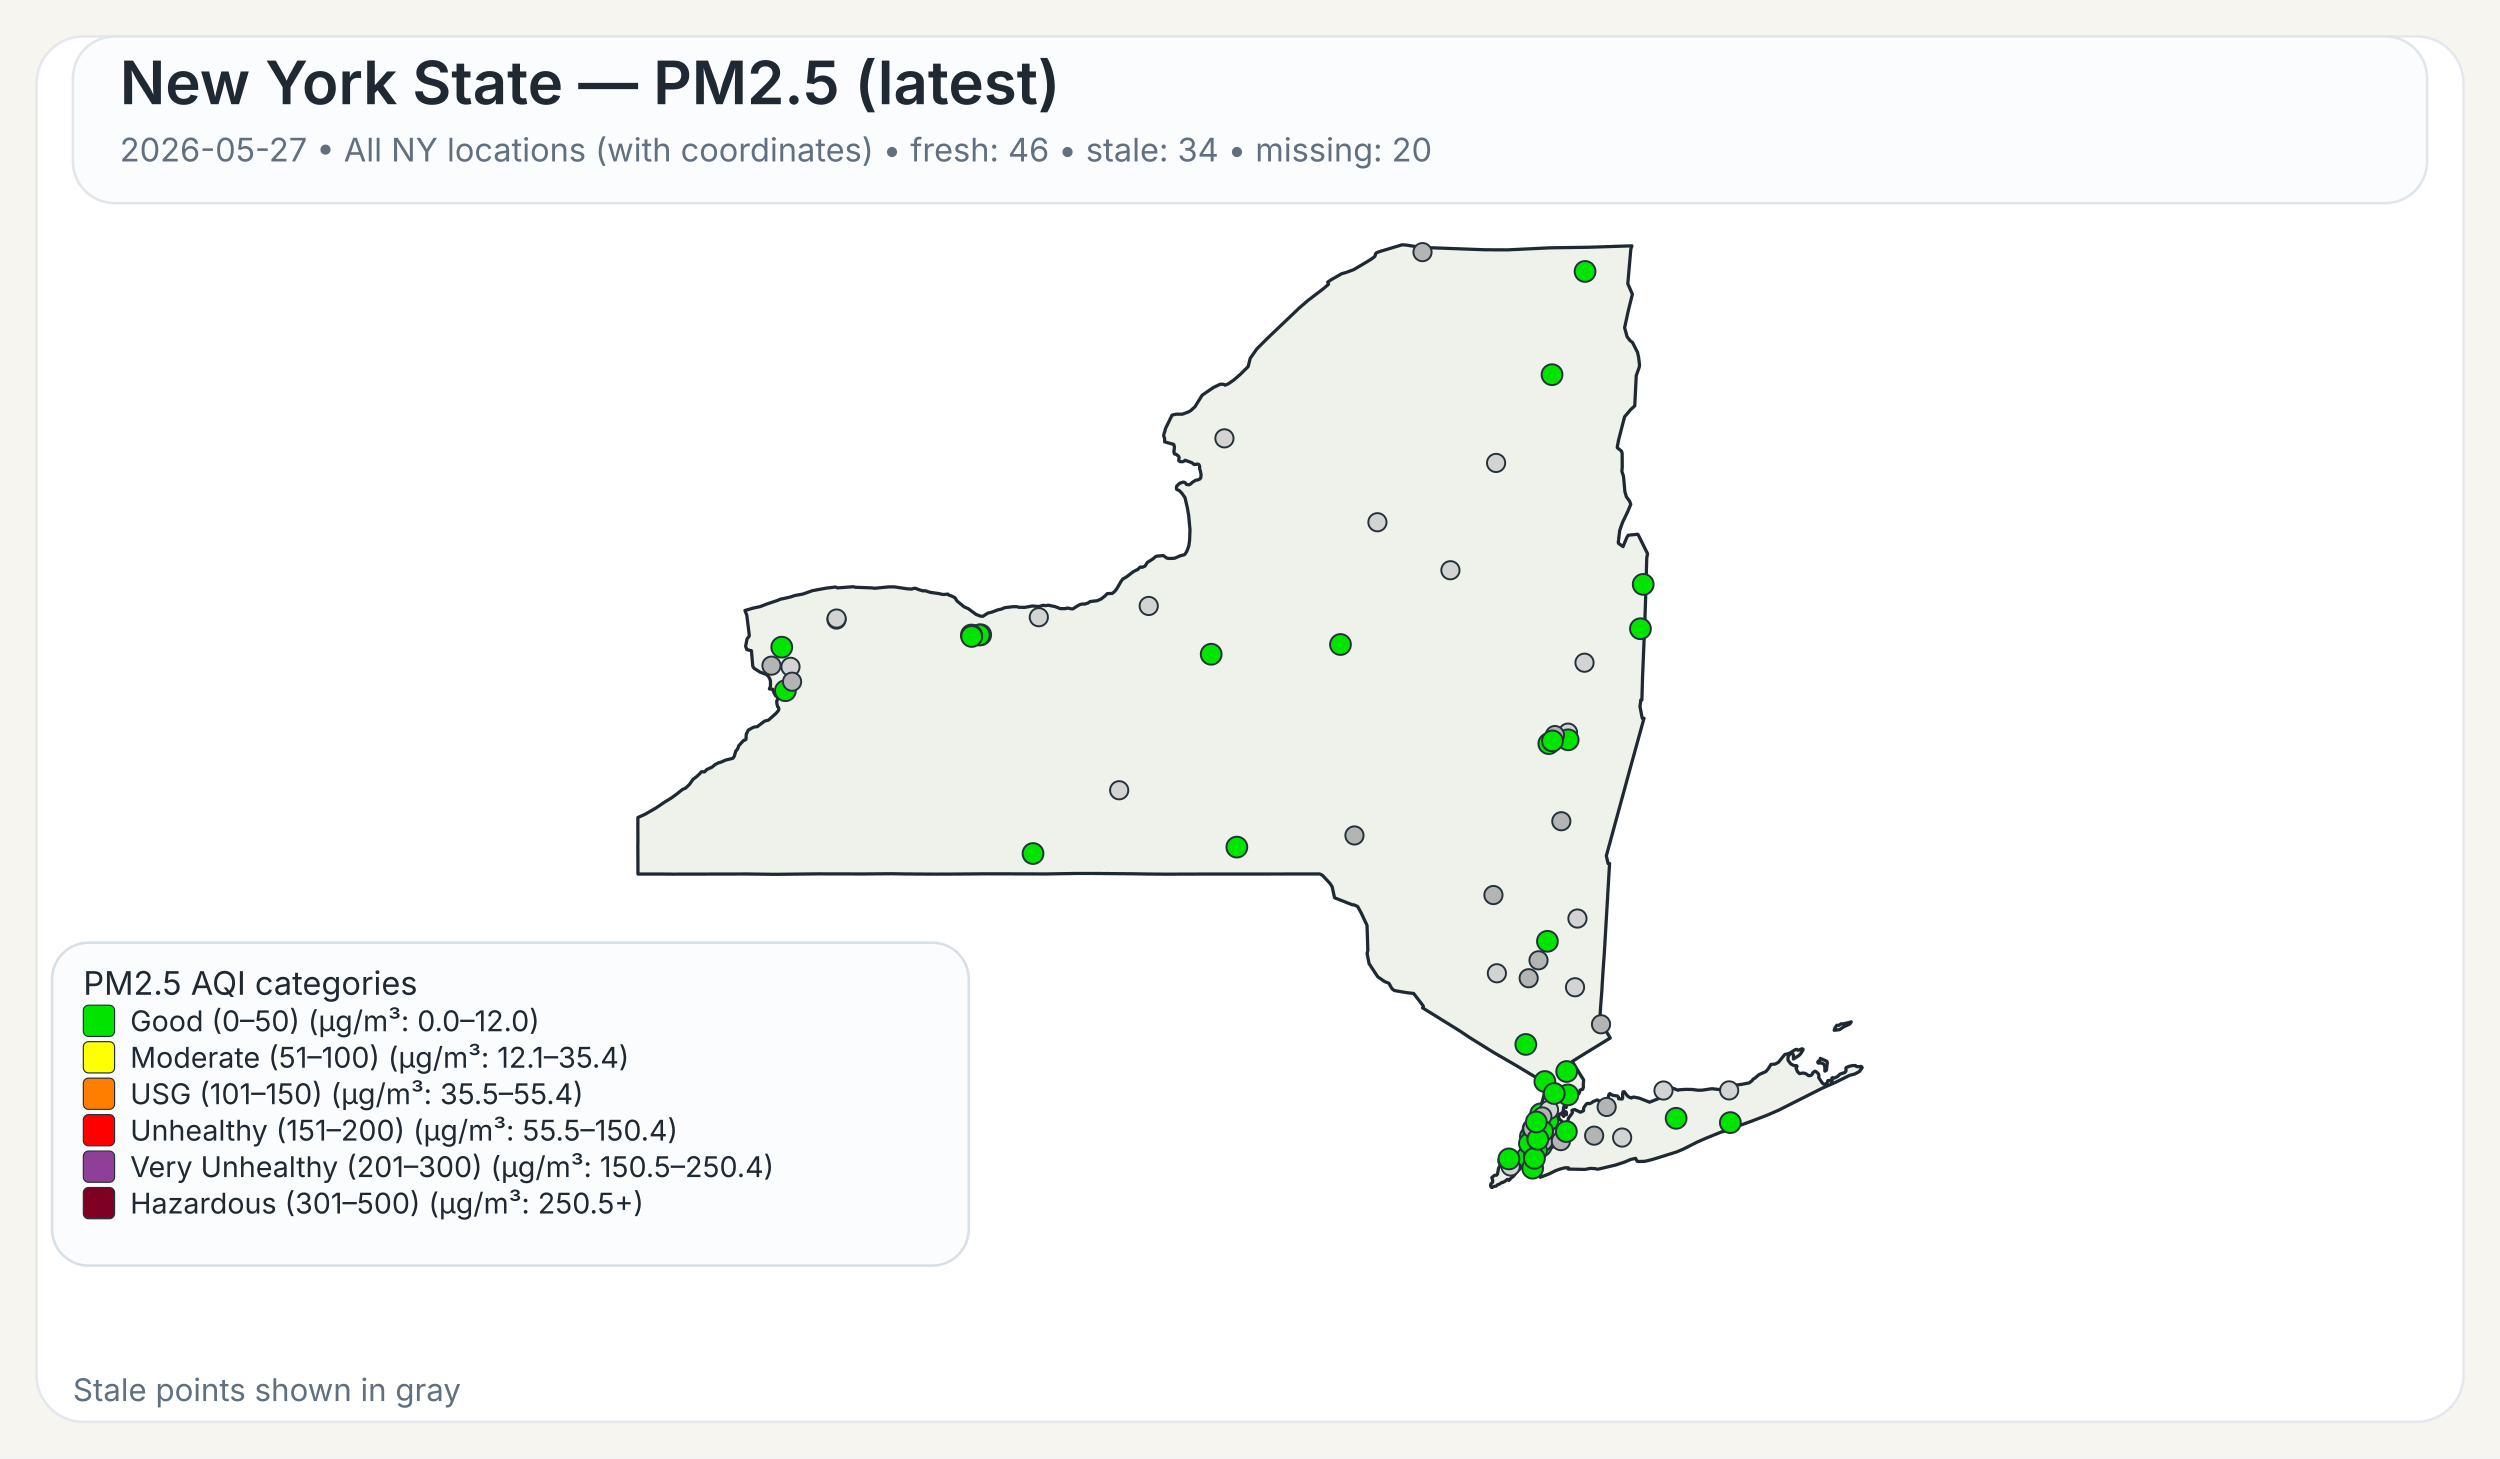
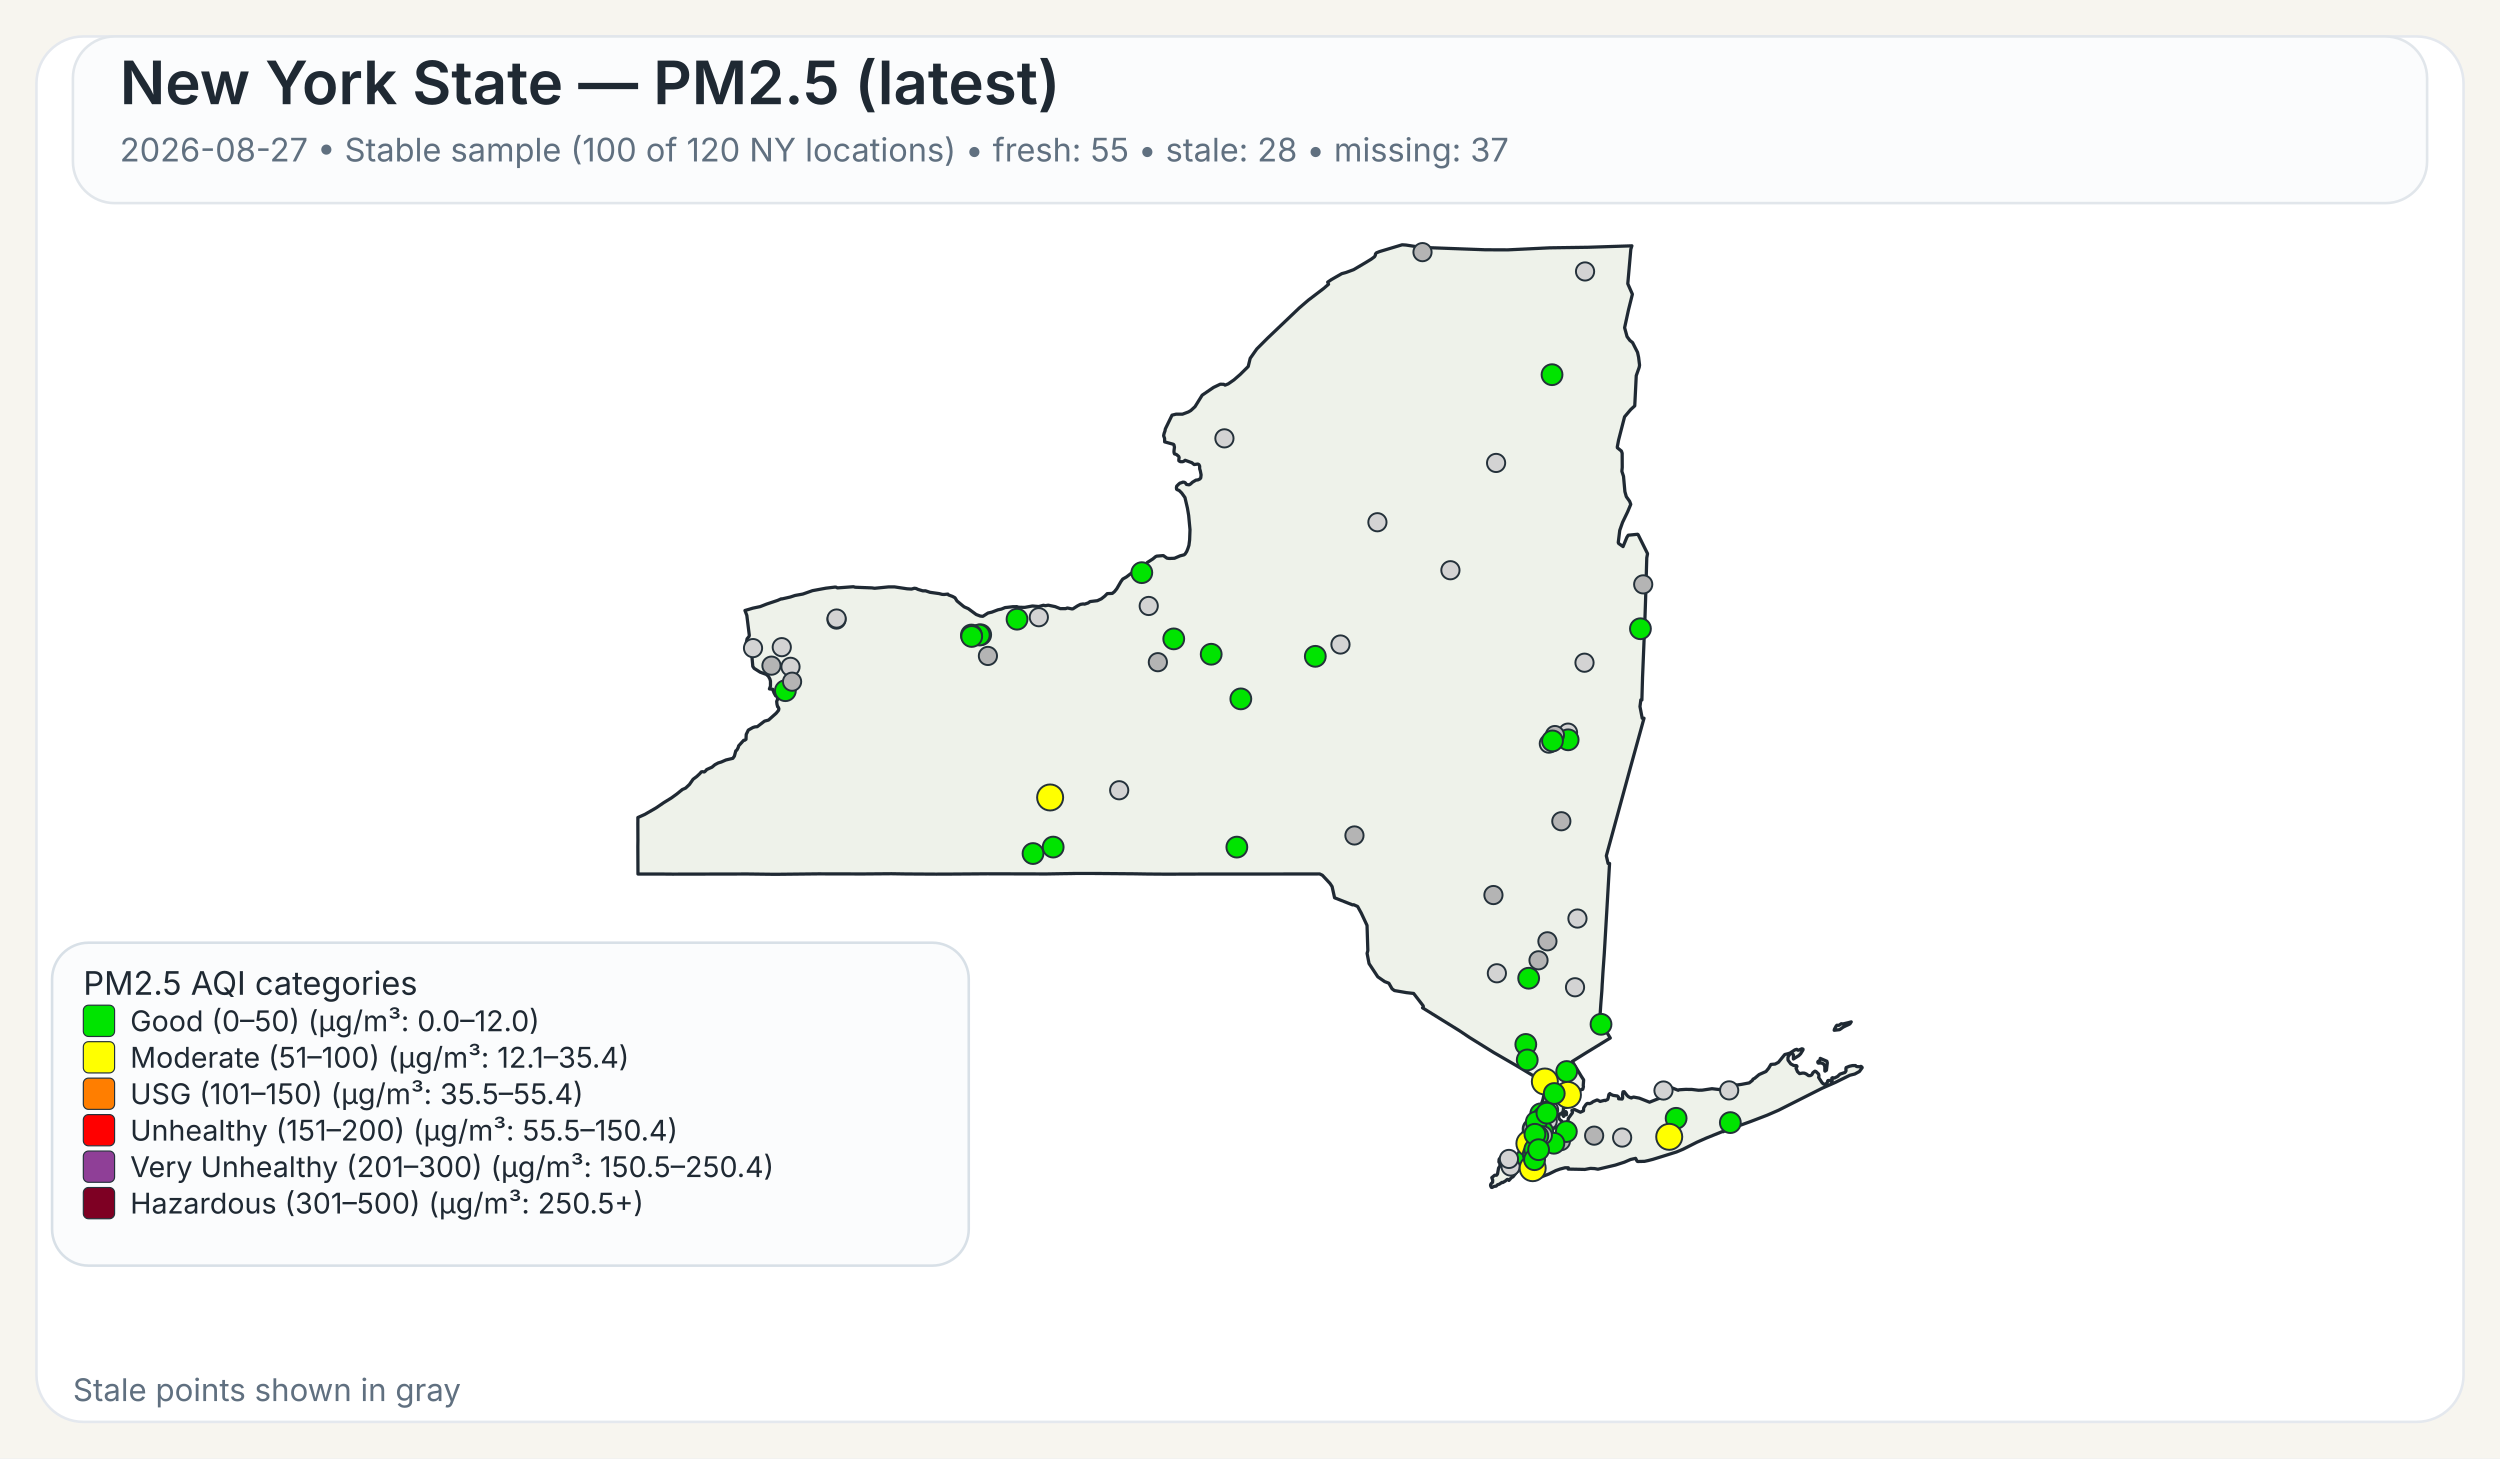
<svg xmlns="http://www.w3.org/2000/svg" width="960" height="560">
  <rect x="0" y="0" width="960" height="560" fill="#F7F5EF" />
  <rect x="14" y="14" width="932" height="532" rx="18" ry="18" fill="#FFFFFF" stroke="#E4E8EE" stroke-width="1" />
  <rect x="28" y="14" width="904" height="64" rx="16" ry="16" fill="#FBFCFD" stroke="#E1E6EB" stroke-width="1" />
  <text x="46" y="40" font-family="Public Sans, Inter, Aptos, Segoe UI, Arial, sans-serif" font-size="23" font-weight="600" fill="#1F2933">New York State — PM2.5 (latest)</text>
-   <text x="46" y="62" font-family="Public Sans, Inter, Aptos, Segoe UI, Arial, sans-serif" font-size="12.5" font-weight="400" fill="#607080">2026-05-27 • All NY locations (with coordinates) • fresh: 46 • stale: 34 • missing: 20</text>
+   <text x="46" y="62" font-family="Public Sans, Inter, Aptos, Segoe UI, Arial, sans-serif" font-size="12.5" font-weight="400" fill="#607080">2026-08-27 • Stable sample (100 of 120 NY locations) • fresh: 55 • stale: 28 • missing: 37</text>
  <path d="M601.06,426.90 L601.23,426.83 L601.48,427.07 L601.55,427.32 L601.50,428.06 L601.28,428.08 L601.08,427.81 L601.04,427.27 L601.06,426.90 Z" fill="#EEF2EA" stroke="#1F2933" stroke-width="1.25" stroke-linejoin="round" />
  <path d="M585.16,439.66 L585.21,439.61 L585.24,439.63 L585.33,439.75 L585.00,440.50 L584.94,440.59 L584.83,440.54 L584.77,440.43 L584.80,440.38 L585.16,439.66 Z" fill="#EEF2EA" stroke="#1F2933" stroke-width="1.25" stroke-linejoin="round" />
  <path d="M579.00,452.87 L578.74,452.93 L578.02,453.54 L577.00,454.12 L576.75,454.04 L575.70,454.75 L575.07,454.93 L574.52,455.48 L573.72,455.58 L572.92,456.00 L572.71,455.95 L572.45,455.50 L572.36,455.05 L572.56,454.57 L573.14,454.01 L573.21,453.18 L572.85,452.21 L573.97,451.28 L574.68,451.28 L575.04,450.81 L575.45,448.53 L575.88,447.92 L575.97,447.53 L575.92,446.38 L575.63,446.32 L575.58,446.12 L575.66,445.16 L576.32,444.30 L576.87,444.03 L577.23,444.07 L577.46,444.30 L578.49,444.56 L580.44,444.30 L582.44,443.79 L583.07,443.83 L583.44,444.38 L583.57,445.77 L584.00,446.72 L584.43,447.38 L584.07,448.20 L583.53,448.95 L582.19,450.36 L580.96,451.93 L580.89,451.88 L580.35,452.27 L579.42,453.28 L579.25,452.99 L579.00,452.87 Z" fill="#EEF2EA" stroke="#1F2933" stroke-width="1.25" stroke-linejoin="round" />
  <path d="M698.65,407.28 L698.89,406.98 L698.98,406.42 L701.51,407.51 L701.69,408.12 L701.35,410.97 L700.83,411.31 L700.74,411.25 L700.74,409.57 L700.38,408.71 L700.19,408.52 L699.35,408.18 L698.24,408.24 L698.08,408.08 L698.02,407.81 L698.15,407.57 L698.65,407.28 Z" fill="#EEF2EA" stroke="#1F2933" stroke-width="1.25" stroke-linejoin="round" />
  <path d="M709.87,392.68 L710.87,392.40 L710.37,393.17 L709.71,393.51 L708.74,393.94 L707.77,394.42 L706.83,395.10 L706.37,395.39 L704.33,395.63 L704.44,395.18 L704.77,394.57 L705.12,393.94 L705.39,393.69 L706.11,393.74 L707.05,393.11 L707.70,393.19 L709.32,392.81 L709.87,392.68 Z" fill="#EEF2EA" stroke="#1F2933" stroke-width="1.25" stroke-linejoin="round" />
  <path d="M601.43,424.75 L601.44,424.82 L601.44,424.87 L601.44,424.97 L601.48,425.16 L601.44,425.24 L601.21,425.31 L600.95,425.08 L600.95,424.92 L601.10,424.88 L601.13,424.65 L601.23,424.58 L601.37,424.64 L601.42,424.70 L601.43,424.75 Z" fill="#EEF2EA" stroke="#1F2933" stroke-width="1.25" stroke-linejoin="round" />
  <path d="M623.05,163.10 L621.53,169.00 L621.04,171.61 L621.07,171.95 L622.62,173.20 L622.91,174.06 L622.94,179.46 L622.80,180.98 L623.43,182.92 L623.96,188.79 L624.50,190.70 L624.50,190.71 L625.79,192.51 L626.21,193.67 L625.60,195.12 L625.01,196.54 L623.06,200.59 L622.75,201.47 L621.98,203.67 L621.41,208.34 L621.56,208.68 L623.25,209.89 L624.72,206.33 L625.25,205.52 L628.84,205.16 L629.06,205.34 L632.45,212.18 L632.66,212.61 L632.36,214.21 L632.03,225.74 L632.03,225.80 L632.02,226.34 L632.00,227.05 L631.90,230.25 L631.64,238.09 L631.03,253.00 L630.74,259.97 L630.73,260.06 L630.73,260.23 L630.48,268.80 L630.08,268.74 L629.75,271.32 L630.61,275.80 L631.30,275.80 L628.80,284.88 L626.09,294.70 L622.63,307.38 L616.83,328.64 L617.50,331.57 L618.07,331.57 L617.02,349.62 L617.02,349.66 L616.71,354.88 L616.28,362.25 L616.04,366.27 L615.53,373.42 L615.30,377.22 L615.29,377.28 L615.29,377.35 L615.28,377.44 L615.28,377.49 L615.27,377.53 L615.19,379.03 L615.19,379.14 L615.18,379.18 L615.18,379.35 L615.17,379.49 L615.12,380.31 L615.09,380.73 L615.08,380.89 L614.72,385.46 L614.66,386.30 L614.29,391.98 L618.35,398.60 L616.75,399.56 L616.45,399.75 L610.52,403.39 L609.46,404.03 L609.01,404.31 L603.77,407.58 L605.77,410.89 L606.19,411.58 L606.62,412.29 L607.18,413.23 L608.08,414.62 L608.12,414.70 L607.96,416.83 L608.04,417.28 L607.81,418.17 L607.68,418.35 L607.54,418.27 L606.73,418.62 L606.42,419.73 L606.23,420.03 L605.55,420.48 L604.13,421.08 L603.54,421.65 L602.05,422.64 L600.59,424.82 L600.46,425.17 L600.38,425.37 L600.34,426.13 L600.15,426.98 L600.19,427.32 L600.39,427.51 L600.54,427.87 L600.54,428.09 L600.53,428.27 L600.60,428.55 L600.51,428.65 L600.44,428.71 L600.35,428.62 L600.18,428.29 L600.01,427.93 L600.10,427.54 L599.94,427.19 L599.85,427.21 L599.64,427.48 L599.51,427.81 L599.07,427.70 L598.72,427.92 L598.55,428.85 L598.57,429.17 L598.77,429.63 L599.21,430.17 L599.64,430.41 L600.31,431.59 L600.59,432.07 L600.90,432.04 L601.36,431.60 L601.36,431.60 L602.21,429.98 L602.19,429.51 L603.74,427.42 L603.84,427.11 L603.60,426.42 L603.67,426.33 L604.61,426.05 L606.88,427.09 L607.17,426.96 L608.05,426.54 L608.14,425.40 L608.93,424.24 L609.36,423.80 L609.77,423.70 L610.33,423.82 L611.26,423.43 L611.66,423.07 L613.16,422.42 L613.38,422.39 L614.46,422.95 L616.17,422.51 L616.43,422.62 L617.32,422.20 L617.49,421.82 L617.52,421.77 L617.81,420.28 L618.19,419.93 L618.22,419.96 L618.50,420.18 L618.60,420.26 L618.84,420.36 L619.48,420.63 L619.66,420.66 L619.90,420.69 L620.59,420.79 L621.03,420.85 L621.08,420.86 L621.49,421.26 L621.50,421.39 L621.55,421.93 L622.90,422.03 L623.09,421.64 L623.06,420.27 L623.21,419.33 L623.28,419.23 L623.69,419.22 L624.78,420.64 L625.29,421.11 L626.07,421.51 L626.50,421.62 L626.59,421.46 L627.35,421.28 L629.51,421.69 L629.51,421.69 L633.42,423.24 L638.19,421.34 L638.36,420.84 L638.45,419.18 L638.68,418.35 L640.49,417.89 L642.20,417.80 L644.45,418.67 L644.65,418.48 L647.29,418.32 L649.72,418.35 L652.18,418.65 L653.70,418.61 L657.40,418.06 L660.48,418.42 L661.32,417.62 L664.03,416.80 L665.53,416.46 L666.97,416.64 L668.73,416.40 L671.71,415.83 L672.90,414.88 L673.16,414.40 L673.82,414.05 L675.50,412.63 L678.13,411.46 L679.12,410.27 L680.04,408.74 L681.66,408.60 L682.91,407.93 L685.34,404.94 L686.69,404.59 L687.35,404.38 L689.21,403.16 L689.94,402.93 L690.28,403.23 L690.57,403.30 L691.93,402.73 L692.35,402.87 L692.38,403.11 L691.44,404.66 L690.75,405.35 L688.66,406.65 L688.68,405.06 L688.30,404.60 L687.92,404.54 L687.60,404.66 L687.09,405.06 L686.58,406.01 L686.59,407.08 L687.65,408.54 L688.81,409.15 L689.85,409.20 L690.06,409.50 L689.68,410.21 L690.24,411.51 L691.03,412.27 L692.17,412.06 L692.88,412.09 L693.59,412.39 L694.51,413.06 L695.19,413.03 L695.62,412.79 L695.84,412.56 L696.12,411.95 L696.83,411.38 L696.98,411.33 L697.37,411.49 L698.35,412.46 L698.48,413.14 L698.35,413.73 L699.60,415.66 L700.04,416.12 L700.44,416.32 L700.84,416.33 L701.58,415.93 L701.76,415.37 L701.81,415.13 L701.99,414.91 L702.86,414.89 L703.07,415.26 L703.12,415.25 L703.24,415.22 L703.45,415.13 L703.57,414.86 L703.45,414.38 L703.43,414.00 L703.70,413.83 L704.39,413.98 L705.62,413.37 L706.56,412.46 L708.48,411.82 L708.83,411.29 L708.88,410.85 L708.80,410.51 L708.92,409.94 L710.19,409.44 L711.31,409.19 L712.51,409.17 L712.73,409.44 L713.09,409.58 L714.27,409.63 L714.58,409.48 L714.99,409.75 L715.07,409.99 L714.02,411.45 L712.24,412.42 L710.34,412.90 L704.77,415.65 L699.71,417.88 L682.98,426.32 L678.57,428.24 L672.42,430.60 L662.20,434.30 L661.73,434.58 L661.49,434.51 L660.84,434.74 L655.19,437.03 L651.62,438.61 L646.31,441.30 L643.78,442.36 L638.41,444.04 L634.66,445.20 L632.83,445.67 L631.47,445.96 L631.32,445.96 L628.83,446.02 L628.63,445.87 L628.07,444.81 L626.15,445.24 L623.74,446.28 L621.85,446.89 L620.27,447.40 L613.61,448.98 L612.34,448.74 L610.73,448.66 L608.60,449.06 L605.36,448.99 L602.17,448.93 L602.19,448.77 L602.25,448.43 L600.97,448.42 L599.39,448.83 L599.07,448.91 L597.43,449.50 L594.79,450.81 L591.48,452.07 L591.48,451.26 L591.59,450.86 L591.41,450.49 L591.24,450.39 L590.88,450.18 L590.56,449.81 L590.00,449.87 L588.10,450.05 L587.46,450.03 L587.05,449.85 L586.87,449.72 L586.81,449.43 L587.15,448.99 L587.21,448.90 L587.49,448.42 L587.39,448.02 L586.94,447.62 L585.63,447.32 L585.23,446.64 L585.06,445.69 L585.31,444.71 L585.45,444.41 L585.68,443.96 L586.50,442.95 L586.37,441.37 L586.22,441.17 L586.16,441.08 L586.11,440.71 L586.29,440.19 L586.49,440.03 L586.59,439.53 L586.42,439.11 L586.13,438.91 L586.77,435.14 L587.04,434.58 L587.53,433.54 L588.00,432.56 L588.37,431.79 L590.66,426.98 L591.27,425.68 L591.55,425.09 L591.55,425.09 L591.90,424.00 L592.36,422.57 L592.47,422.24 L593.89,415.87 L593.37,415.86 L592.83,415.54 L585.14,410.91 L585.14,410.91 L582.09,409.08 L581.83,408.93 L574.90,404.92 L573.64,404.20 L565.84,399.35 L564.27,398.37 L560.37,395.76 L546.26,387.01 L546.57,386.68 L546.49,386.22 L542.83,381.48 L542.63,381.46 L540.06,381.17 L535.45,380.37 L534.54,379.69 L533.32,377.55 L531.70,376.93 L529.06,375.09 L525.71,370.01 L525.14,367.03 L524.96,366.10 L525.25,365.02 L524.94,355.37 L522.72,350.61 L521.32,348.08 L519.78,347.40 L519.41,347.49 L512.48,344.75 L511.52,340.44 L510.72,339.24 L507.79,336.09 L506.74,335.59 L502.43,335.60 L502.18,335.60 L499.75,335.60 L499.39,335.61 L499.35,335.61 L469.83,335.63 L469.66,335.63 L462.36,335.64 L461.30,335.63 L460.85,335.63 L460.00,335.64 L448.21,335.68 L447.85,335.68 L441.17,335.63 L440.91,335.63 L435.49,335.54 L435.46,335.54 L420.14,335.41 L418.99,335.41 L413.90,335.41 L413.83,335.41 L413.52,335.41 L412.93,335.41 L412.60,335.42 L411.23,335.45 L411.22,335.45 L408.74,335.48 L408.73,335.48 L401.77,335.60 L379.14,335.54 L372.91,335.59 L364.59,335.65 L360.26,335.66 L359.71,335.67 L347.88,335.60 L347.87,335.60 L342.30,335.51 L337.43,335.55 L331.40,335.60 L314.24,335.56 L297.70,335.74 L295.08,335.71 L287.13,335.61 L286.61,335.61 L258.23,335.67 L257.47,335.66 L253.93,335.63 L253.07,335.62 L253.07,335.63 L244.98,335.62 L244.93,325.04 L244.95,323.48 L244.96,322.52 L244.95,321.67 L244.95,321.16 L244.95,320.84 L244.93,316.08 L244.94,315.42 L244.94,313.93 L247.57,312.75 L251.88,310.27 L254.93,308.19 L257.77,306.44 L259.87,304.92 L262.02,303.17 L263.28,302.62 L264.74,301.24 L266.14,299.24 L267.54,298.19 L268.72,297.09 L269.32,296.39 L269.90,296.33 L270.33,296.44 L270.54,296.38 L271.04,295.92 L271.36,295.51 L273.40,294.60 L274.52,293.65 L275.81,292.96 L276.98,292.61 L278.76,291.83 L281.41,291.20 L282.01,290.34 L282.12,289.92 L282.55,288.31 L282.75,288.22 L283.00,287.95 L283.49,287.01 L283.63,286.42 L285.57,284.28 L285.90,284.29 L286.46,283.91 L286.55,282.02 L287.35,280.35 L289.13,279.36 L289.89,279.12 L290.78,279.05 L293.57,276.92 L295.12,276.50 L298.07,273.86 L298.97,272.76 L299.09,272.13 L298.79,271.45 L298.62,271.42 L298.36,270.43 L298.24,269.33 L298.55,268.66 L298.61,268.16 L298.25,267.28 L297.85,267.20 L297.24,266.09 L296.70,264.68 L295.46,264.54 L295.86,263.47 L295.86,261.59 L295.66,260.80 L295.08,259.71 L294.94,259.59 L294.28,258.99 L291.89,258.11 L289.57,256.64 L289.07,255.88 L288.57,250.10 L288.55,249.89 L286.78,249.43 L286.31,248.17 L286.88,245.30 L287.63,244.40 L287.73,243.95 L286.78,236.32 L286.06,234.43 L289.07,233.54 L291.93,232.93 L294.37,231.97 L298.62,230.55 L299.99,229.95 L300.12,230.02 L303.47,229.26 L305.29,228.66 L308.28,228.12 L312.00,226.81 L317.17,225.86 L320.65,225.44 L321.03,225.47 L321.59,225.76 L322.04,225.72 L327.70,225.30 L328.39,225.50 L334.82,225.75 L335.83,225.90 L341.09,225.38 L343.51,225.37 L348.32,226.10 L349.98,226.20 L350.03,226.20 L351.12,225.89 L351.79,225.98 L352.52,226.34 L354.31,226.87 L355.38,226.87 L357.13,227.45 L360.63,227.94 L361.77,228.24 L362.50,228.28 L363.98,228.13 L364.17,228.44 L365.74,229.01 L366.72,229.54 L367.48,230.77 L369.92,232.79 L370.31,233.07 L371.82,233.73 L373.38,234.88 L374.86,235.97 L376.42,236.57 L377.42,236.67 L379.40,235.40 L380.84,235.07 L383.21,234.17 L384.54,233.89 L385.93,233.32 L386.27,233.28 L386.83,233.22 L388.90,232.98 L390.48,232.95 L391.11,233.18 L393.48,233.24 L396.46,232.70 L398.89,232.91 L400.66,232.42 L401.43,232.58 L402.53,232.39 L405.18,232.95 L407.17,233.73 L409.20,233.71 L409.87,233.47 L411.66,233.83 L412.03,233.77 L413.80,232.63 L414.88,232.08 L415.91,231.92 L416.48,231.99 L417.81,231.55 L418.60,231.00 L421.39,230.66 L422.92,229.95 L424.23,228.91 L425.18,227.95 L425.69,227.93 L427.12,227.87 L427.93,227.21 L428.83,226.10 L430.44,223.32 L431.14,222.35 L431.96,221.89 L432.55,221.55 L435.18,219.53 L437.03,218.59 L437.61,217.92 L437.98,217.72 L438.51,217.88 L439.70,217.38 L440.56,215.99 L442.64,214.67 L443.82,213.70 L444.23,213.55 L446.72,213.34 L448.11,214.33 L448.97,214.45 L450.99,214.38 L453.20,213.43 L454.63,213.07 L455.05,212.77 L455.69,211.79 L456.17,210.59 L456.55,209.40 L456.81,207.36 L456.96,203.41 L456.73,200.97 L456.44,197.89 L455.97,195.10 L455.02,191.05 L453.78,189.32 L452.78,188.33 L452.13,188.08 L451.81,187.86 L451.74,187.30 L451.84,186.69 L452.22,186.31 L452.64,185.89 L453.10,185.51 L453.80,185.32 L454.18,185.14 L454.70,185.18 L455.13,185.37 L455.61,186.03 L456.63,186.18 L457.19,185.84 L457.91,185.17 L459.24,184.37 L460.00,184.28 L460.73,183.93 L461.08,183.54 L461.22,182.35 L460.90,180.72 L460.70,180.14 L460.66,179.72 L460.67,178.99 L460.38,178.40 L459.97,178.19 L458.56,178.39 L457.66,177.67 L455.09,176.75 L454.57,177.13 L454.12,177.30 L453.65,177.30 L453.29,177.28 L452.94,177.12 L452.67,176.90 L452.67,176.38 L452.79,175.72 L452.62,175.27 L451.89,174.63 L451.54,174.45 L451.01,174.30 L450.87,173.94 L450.80,173.54 L450.84,172.88 L450.99,171.72 L450.78,170.78 L450.56,170.60 L447.23,169.68 L447.20,168.34 L446.83,167.32 L447.02,166.42 L447.35,165.48 L447.50,164.69 L450.06,159.42 L451.61,159.04 L454.05,159.05 L456.36,158.18 L457.28,157.64 L458.88,156.17 L461.63,151.75 L465.96,148.79 L468.59,147.53 L469.94,147.58 L470.43,147.90 L471.65,147.40 L473.83,145.88 L476.29,143.74 L476.97,143.06 L479.31,140.74 L480.08,137.59 L482.60,134.01 L486.70,129.90 L498.91,118.26 L502.36,115.29 L508.27,110.78 L510.16,109.15 L509.83,108.34 L511.28,107.35 L515.25,105.08 L516.86,104.64 L519.80,103.55 L524.26,100.92 L526.51,99.55 L527.81,98.60 L528.14,98.00 L528.16,97.54 L528.55,97.08 L529.76,96.60 L538.43,94.00 L539.92,94.10 L544.47,94.80 L545.84,95.00 L570.26,95.91 L578.85,95.95 L585.96,95.61 L595.04,95.17 L609.91,94.95 L626.65,94.40 L626.23,95.73 L625.68,102.02 L625.07,108.95 L626.84,112.98 L625.33,119.03 L623.85,125.84 L624.79,129.27 L625.53,130.26 L625.83,130.68 L626.91,131.56 L626.91,131.56 L628.81,135.29 L629.22,137.19 L629.59,140.21 L629.45,141.06 L628.32,144.25 L627.83,154.15 L627.74,155.85 L626.19,157.27 L623.83,160.07 L623.05,163.10 Z" fill="#EEF2EA" stroke="#1F2933" stroke-width="1.25" stroke-linejoin="round" />
  <circle cx="574.80" cy="373.74" r="3.50" fill="lightgray" stroke="#24313A" stroke-width="0.75" />
  <circle cx="296.24" cy="255.61" r="3.50" fill="rgb(180,180,180)" stroke="#24313A" stroke-width="0.75" />
  <circle cx="585.91" cy="401.06" r="4.00" fill="#00E400" stroke="#24313A" stroke-width="0.75" />
-   <circle cx="590.67" cy="430.08" r="4.00" fill="#00E400" stroke="#24313A" stroke-width="0.75" />
-   <circle cx="587.01" cy="375.64" r="3.50" fill="rgb(180,180,180)" stroke="#24313A" stroke-width="0.75" />
+   <circle cx="590.67" cy="430.08" r="3.50" fill="lightgray" stroke="#24313A" stroke-width="0.75" />
+   <circle cx="587.01" cy="375.64" r="4.00" fill="#00E400" stroke="#24313A" stroke-width="0.75" />
  <circle cx="580.07" cy="447.93" r="3.50" fill="lightgray" stroke="#24313A" stroke-width="0.75" />
  <circle cx="528.93" cy="200.54" r="3.50" fill="lightgray" stroke="#24313A" stroke-width="0.75" />
  <circle cx="622.90" cy="436.82" r="3.50" fill="lightgray" stroke="#24313A" stroke-width="0.75" />
  <circle cx="321.22" cy="237.92" r="3.50" fill="lightgray" stroke="#24313A" stroke-width="0.75" />
  <circle cx="556.96" cy="218.97" r="3.50" fill="lightgray" stroke="#24313A" stroke-width="0.75" />
  <circle cx="574.50" cy="177.77" r="3.50" fill="lightgray" stroke="#24313A" stroke-width="0.75" />
  <circle cx="429.77" cy="303.46" r="3.50" fill="lightgray" stroke="#24313A" stroke-width="0.75" />
-   <circle cx="514.74" cy="247.49" r="4.00" fill="#00E400" stroke="#24313A" stroke-width="0.75" />
+   <circle cx="514.74" cy="247.49" r="3.50" fill="lightgray" stroke="#24313A" stroke-width="0.75" />
  <circle cx="470.18" cy="168.33" r="3.50" fill="lightgray" stroke="#24313A" stroke-width="0.75" />
  <circle cx="376.59" cy="243.75" r="4.00" fill="#00E400" stroke="#24313A" stroke-width="0.75" />
  <circle cx="591.63" cy="427.72" r="4.00" fill="#00E400" stroke="#24313A" stroke-width="0.75" />
  <circle cx="593.40" cy="430.37" r="4.00" fill="#00E400" stroke="#24313A" stroke-width="0.75" />
  <circle cx="593.93" cy="437.51" r="4.00" fill="#00E400" stroke="#24313A" stroke-width="0.75" />
  <circle cx="602.12" cy="281.33" r="3.50" fill="lightgray" stroke="#24313A" stroke-width="0.75" />
  <circle cx="398.91" cy="237.01" r="3.50" fill="lightgray" stroke="#24313A" stroke-width="0.75" />
  <circle cx="598.03" cy="436.67" r="4.00" fill="#00E400" stroke="#24313A" stroke-width="0.75" />
  <circle cx="595.98" cy="143.88" r="4.00" fill="#00E400" stroke="#24313A" stroke-width="0.75" />
  <circle cx="601.61" cy="411.46" r="4.00" fill="#00E400" stroke="#24313A" stroke-width="0.75" />
  <circle cx="608.45" cy="254.48" r="3.50" fill="lightgray" stroke="#24313A" stroke-width="0.75" />
  <circle cx="604.81" cy="379.11" r="3.50" fill="lightgray" stroke="#24313A" stroke-width="0.75" />
  <circle cx="588.51" cy="437.27" r="3.50" fill="rgb(180,180,180)" stroke="#24313A" stroke-width="0.75" />
  <circle cx="465.10" cy="251.23" r="4.00" fill="#00E400" stroke="#24313A" stroke-width="0.75" />
  <circle cx="396.68" cy="327.76" r="4.00" fill="#00E400" stroke="#24313A" stroke-width="0.75" />
  <circle cx="643.63" cy="429.43" r="4.00" fill="#00E400" stroke="#24313A" stroke-width="0.75" />
  <circle cx="586.47" cy="444.33" r="4.00" fill="#00E400" stroke="#24313A" stroke-width="0.75" />
  <circle cx="303.55" cy="256.06" r="3.50" fill="lightgray" stroke="#24313A" stroke-width="0.75" />
  <circle cx="602.17" cy="284.09" r="4.00" fill="#00E400" stroke="#24313A" stroke-width="0.75" />
  <circle cx="301.59" cy="265.22" r="4.00" fill="#00E400" stroke="#24313A" stroke-width="0.75" />
  <circle cx="321.26" cy="237.52" r="3.50" fill="lightgray" stroke="#24313A" stroke-width="0.75" />
  <circle cx="612.15" cy="436.09" r="3.50" fill="rgb(180,180,180)" stroke="#24313A" stroke-width="0.75" />
  <circle cx="587.88" cy="438.53" r="3.50" fill="rgb(180,180,180)" stroke="#24313A" stroke-width="0.75" />
-   <circle cx="591.83" cy="440.12" r="4.00" fill="#00E400" stroke="#24313A" stroke-width="0.75" />
-   <circle cx="594.32" cy="430.48" r="4.00" fill="#00E400" stroke="#24313A" stroke-width="0.75" />
+   <circle cx="591.83" cy="440.12" r="3.50" fill="lightgray" stroke="#24313A" stroke-width="0.75" />
+   <circle cx="594.32" cy="430.48" r="3.50" fill="lightgray" stroke="#24313A" stroke-width="0.75" />
  <circle cx="594.83" cy="426.21" r="3.50" fill="lightgray" stroke="#24313A" stroke-width="0.75" />
  <circle cx="605.74" cy="352.72" r="3.50" fill="lightgray" stroke="#24313A" stroke-width="0.75" />
  <circle cx="664.00" cy="418.71" r="3.50" fill="lightgray" stroke="#24313A" stroke-width="0.75" />
  <circle cx="546.24" cy="96.82" r="3.50" fill="rgb(180,180,180)" stroke="#24313A" stroke-width="0.75" />
  <circle cx="638.78" cy="418.76" r="3.50" fill="lightgray" stroke="#24313A" stroke-width="0.75" />
  <circle cx="304.16" cy="261.77" r="3.50" fill="rgb(180,180,180)" stroke="#24313A" stroke-width="0.75" />
  <circle cx="441.11" cy="232.69" r="3.50" fill="lightgray" stroke="#24313A" stroke-width="0.75" />
-   <circle cx="598.43" cy="436.52" r="3.50" fill="rgb(180,180,180)" stroke="#24313A" stroke-width="0.75" />
+   <circle cx="598.43" cy="436.52" r="4.00" fill="#00E400" stroke="#24313A" stroke-width="0.75" />
  <circle cx="376.03" cy="243.84" r="4.00" fill="#00E400" stroke="#24313A" stroke-width="0.75" />
  <circle cx="592.26" cy="428.72" r="3.50" fill="rgb(180,180,180)" stroke="#24313A" stroke-width="0.75" />
-   <circle cx="579.43" cy="445.03" r="4.00" fill="#00E400" stroke="#24313A" stroke-width="0.75" />
-   <circle cx="602.08" cy="420.44" r="4.00" fill="#00E400" stroke="#24313A" stroke-width="0.75" />
+   <circle cx="579.43" cy="445.03" r="3.50" fill="lightgray" stroke="#24313A" stroke-width="0.75" />
+   <circle cx="602.08" cy="420.44" r="5.00" fill="#FFFF00" stroke="#24313A" stroke-width="0.75" />
  <circle cx="590.18" cy="441.64" r="3.50" fill="rgb(180,180,180)" stroke="#24313A" stroke-width="0.75" />
  <circle cx="520.11" cy="320.82" r="3.50" fill="rgb(180,180,180)" stroke="#24313A" stroke-width="0.75" />
  <circle cx="601.48" cy="434.51" r="3.50" fill="rgb(180,180,180)" stroke="#24313A" stroke-width="0.75" />
  <circle cx="598.28" cy="436.62" r="3.50" fill="rgb(180,180,180)" stroke="#24313A" stroke-width="0.75" />
  <circle cx="601.48" cy="434.52" r="3.50" fill="rgb(180,180,180)" stroke="#24313A" stroke-width="0.75" />
-   <circle cx="608.66" cy="104.24" r="4.00" fill="#00E400" stroke="#24313A" stroke-width="0.75" />
+   <circle cx="608.66" cy="104.24" r="3.50" fill="lightgray" stroke="#24313A" stroke-width="0.75" />
  <circle cx="373.02" cy="243.85" r="4.00" fill="#00E400" stroke="#24313A" stroke-width="0.75" />
-   <circle cx="598.27" cy="436.67" r="3.50" fill="rgb(180,180,180)" stroke="#24313A" stroke-width="0.75" />
-   <circle cx="598.28" cy="436.62" r="3.50" fill="rgb(180,180,180)" stroke="#24313A" stroke-width="0.75" />
-   <circle cx="587.67" cy="436.46" r="4.00" fill="#00E400" stroke="#24313A" stroke-width="0.75" />
+   <circle cx="598.27" cy="436.67" r="3.50" fill="lightgray" stroke="#24313A" stroke-width="0.75" />
+   <circle cx="598.28" cy="436.62" r="3.50" fill="lightgray" stroke="#24313A" stroke-width="0.75" />
+   <circle cx="587.67" cy="436.46" r="3.50" fill="lightgray" stroke="#24313A" stroke-width="0.75" />
  <circle cx="590.79" cy="368.76" r="3.50" fill="rgb(180,180,180)" stroke="#24313A" stroke-width="0.75" />
-   <circle cx="593.22" cy="415.30" r="4.00" fill="#00E400" stroke="#24313A" stroke-width="0.75" />
-   <circle cx="590.92" cy="439.03" r="3.50" fill="rgb(180,180,180)" stroke="#24313A" stroke-width="0.75" />
-   <circle cx="300.20" cy="248.51" r="4.00" fill="#00E400" stroke="#24313A" stroke-width="0.75" />
-   <circle cx="588.55" cy="448.58" r="4.00" fill="#00E400" stroke="#24313A" stroke-width="0.75" />
-   <circle cx="592.77" cy="438.21" r="3.50" fill="rgb(180,180,180)" stroke="#24313A" stroke-width="0.75" />
+   <circle cx="593.22" cy="415.30" r="5.00" fill="#FFFF00" stroke="#24313A" stroke-width="0.75" />
+   <circle cx="590.92" cy="439.03" r="5.00" fill="#FFFF00" stroke="#24313A" stroke-width="0.75" />
+   <circle cx="300.20" cy="248.51" r="3.50" fill="lightgray" stroke="#24313A" stroke-width="0.75" />
+   <circle cx="588.55" cy="448.58" r="5.00" fill="#FFFF00" stroke="#24313A" stroke-width="0.75" />
+   <circle cx="592.77" cy="438.21" r="3.50" fill="lightgray" stroke="#24313A" stroke-width="0.75" />
  <circle cx="592.77" cy="438.23" r="3.50" fill="rgb(180,180,180)" stroke="#24313A" stroke-width="0.75" />
  <circle cx="592.78" cy="438.21" r="3.50" fill="rgb(180,180,180)" stroke="#24313A" stroke-width="0.75" />
  <circle cx="592.81" cy="438.17" r="3.50" fill="rgb(180,180,180)" stroke="#24313A" stroke-width="0.75" />
  <circle cx="592.70" cy="438.35" r="3.50" fill="rgb(180,180,180)" stroke="#24313A" stroke-width="0.75" />
-   <circle cx="592.76" cy="438.20" r="3.50" fill="rgb(180,180,180)" stroke="#24313A" stroke-width="0.75" />
-   <circle cx="592.66" cy="438.26" r="3.50" fill="rgb(180,180,180)" stroke="#24313A" stroke-width="0.75" />
+   <circle cx="592.76" cy="438.20" r="3.50" fill="lightgray" stroke="#24313A" stroke-width="0.75" />
+   <circle cx="592.66" cy="438.26" r="3.50" fill="lightgray" stroke="#24313A" stroke-width="0.75" />
  <circle cx="599.38" cy="438.19" r="3.50" fill="rgb(180,180,180)" stroke="#24313A" stroke-width="0.75" />
  <circle cx="474.95" cy="325.29" r="4.00" fill="#00E400" stroke="#24313A" stroke-width="0.75" />
  <circle cx="588.70" cy="433.55" r="4.00" fill="#00E400" stroke="#24313A" stroke-width="0.75" />
  <circle cx="601.48" cy="434.52" r="4.00" fill="#00E400" stroke="#24313A" stroke-width="0.75" />
  <circle cx="629.93" cy="241.44" r="4.00" fill="#00E400" stroke="#24313A" stroke-width="0.75" />
  <circle cx="599.55" cy="315.36" r="3.50" fill="rgb(180,180,180)" stroke="#24313A" stroke-width="0.75" />
-   <circle cx="588.57" cy="437.98" r="4.00" fill="#00E400" stroke="#24313A" stroke-width="0.75" />
+   <circle cx="588.57" cy="437.98" r="3.50" fill="lightgray" stroke="#24313A" stroke-width="0.75" />
  <circle cx="595.75" cy="285.13" r="3.50" fill="rgb(180,180,180)" stroke="#24313A" stroke-width="0.75" />
  <circle cx="589.13" cy="443.87" r="4.00" fill="#00E400" stroke="#24313A" stroke-width="0.75" />
-   <circle cx="594.21" cy="361.46" r="4.00" fill="#00E400" stroke="#24313A" stroke-width="0.75" />
-   <circle cx="614.79" cy="393.33" r="3.50" fill="rgb(180,180,180)" stroke="#24313A" stroke-width="0.75" />
-   <circle cx="664.45" cy="431.08" r="3.50" fill="rgb(180,180,180)" stroke="#24313A" stroke-width="0.75" />
+   <circle cx="594.21" cy="361.46" r="3.50" fill="rgb(180,180,180)" stroke="#24313A" stroke-width="0.75" />
+   <circle cx="614.79" cy="393.33" r="4.00" fill="#00E400" stroke="#24313A" stroke-width="0.75" />
+   <circle cx="664.45" cy="431.08" r="3.50" fill="lightgray" stroke="#24313A" stroke-width="0.75" />
  <circle cx="597.09" cy="282.26" r="3.50" fill="rgb(180,180,180)" stroke="#24313A" stroke-width="0.75" />
  <circle cx="573.48" cy="343.70" r="3.50" fill="rgb(180,180,180)" stroke="#24313A" stroke-width="0.75" />
  <circle cx="373.13" cy="244.40" r="4.00" fill="#00E400" stroke="#24313A" stroke-width="0.75" />
  <circle cx="590.03" cy="441.87" r="4.00" fill="#00E400" stroke="#24313A" stroke-width="0.75" />
  <circle cx="664.45" cy="431.08" r="4.00" fill="#00E400" stroke="#24313A" stroke-width="0.75" />
  <circle cx="596.83" cy="419.91" r="4.00" fill="#00E400" stroke="#24313A" stroke-width="0.75" />
-   <circle cx="587.29" cy="439.12" r="4.00" fill="#00E400" stroke="#24313A" stroke-width="0.75" />
+   <circle cx="640.98" cy="436.54" r="5.00" fill="#FFFF00" stroke="#24313A" stroke-width="0.75" />
+   <circle cx="587.29" cy="439.12" r="5.00" fill="#FFFF00" stroke="#24313A" stroke-width="0.75" />
  <circle cx="589.23" cy="444.79" r="4.00" fill="#00E400" stroke="#24313A" stroke-width="0.75" />
  <circle cx="588.46" cy="433.42" r="3.50" fill="rgb(180,180,180)" stroke="#24313A" stroke-width="0.75" />
  <circle cx="592.37" cy="434.42" r="4.00" fill="#00E400" stroke="#24313A" stroke-width="0.75" />
-   <circle cx="594.75" cy="285.55" r="4.00" fill="#00E400" stroke="#24313A" stroke-width="0.75" />
-   <circle cx="630.99" cy="224.40" r="4.00" fill="#00E400" stroke="#24313A" stroke-width="0.75" />
+   <circle cx="594.75" cy="285.55" r="3.50" fill="lightgray" stroke="#24313A" stroke-width="0.75" />
+   <circle cx="630.99" cy="224.40" r="3.50" fill="rgb(180,180,180)" stroke="#24313A" stroke-width="0.75" />
  <circle cx="590.52" cy="437.49" r="4.00" fill="#00E400" stroke="#24313A" stroke-width="0.75" />
-   <circle cx="616.96" cy="425.07" r="3.50" fill="rgb(180,180,180)" stroke="#24313A" stroke-width="0.75" />
  <circle cx="589.94" cy="430.85" r="4.00" fill="#00E400" stroke="#24313A" stroke-width="0.75" />
  <circle cx="596.15" cy="284.52" r="4.00" fill="#00E400" stroke="#24313A" stroke-width="0.75" />
+   <circle cx="588.77" cy="443.25" r="4.00" fill="#00E400" stroke="#24313A" stroke-width="0.75" />
+   <circle cx="596.70" cy="439.01" r="4.00" fill="#00E400" stroke="#24313A" stroke-width="0.75" />
+   <circle cx="390.54" cy="237.77" r="4.00" fill="#00E400" stroke="#24313A" stroke-width="0.75" />
+   <circle cx="589.36" cy="441.38" r="4.00" fill="#00E400" stroke="#24313A" stroke-width="0.75" />
+   <circle cx="450.72" cy="245.33" r="4.00" fill="#00E400" stroke="#24313A" stroke-width="0.75" />
+   <circle cx="444.62" cy="254.28" r="3.50" fill="rgb(180,180,180)" stroke="#24313A" stroke-width="0.75" />
+   <circle cx="379.36" cy="251.88" r="3.50" fill="rgb(180,180,180)" stroke="#24313A" stroke-width="0.75" />
+   <circle cx="594.02" cy="427.45" r="4.00" fill="#00E400" stroke="#24313A" stroke-width="0.75" />
+   <circle cx="592.46" cy="435.94" r="3.50" fill="rgb(180,180,180)" stroke="#24313A" stroke-width="0.75" />
+   <circle cx="289.16" cy="248.87" r="3.50" fill="lightgray" stroke="#24313A" stroke-width="0.75" />
+   <circle cx="505.08" cy="252.03" r="4.00" fill="#00E400" stroke="#24313A" stroke-width="0.75" />
+   <circle cx="590.51" cy="436.23" r="4.00" fill="#00E400" stroke="#24313A" stroke-width="0.75" />
+   <circle cx="589.41" cy="435.56" r="4.00" fill="#00E400" stroke="#24313A" stroke-width="0.75" />
+   <circle cx="438.45" cy="219.90" r="4.00" fill="#00E400" stroke="#24313A" stroke-width="0.75" />
+   <circle cx="589.25" cy="445.32" r="4.00" fill="#00E400" stroke="#24313A" stroke-width="0.75" />
+   <circle cx="590.82" cy="441.48" r="4.00" fill="#00E400" stroke="#24313A" stroke-width="0.75" />
+   <circle cx="476.48" cy="268.37" r="4.00" fill="#00E400" stroke="#24313A" stroke-width="0.75" />
+   <circle cx="404.42" cy="325.28" r="4.00" fill="#00E400" stroke="#24313A" stroke-width="0.75" />
+   <circle cx="403.25" cy="306.23" r="5.00" fill="#FFFF00" stroke="#24313A" stroke-width="0.75" />
+   <circle cx="586.46" cy="407.02" r="4.00" fill="#00E400" stroke="#24313A" stroke-width="0.75" />
  <rect x="20" y="362" width="352" height="124" rx="14" ry="14" fill="#FBFCFD" stroke="#D8E0E7" stroke-width="1" />
  <text x="32" y="382" font-family="Inter, Aptos, Segoe UI, Arial, sans-serif" font-size="12.5" fill="#1F2933">PM2.5 AQI categories</text>
  <rect x="32" y="386" width="12" height="12" rx="2" ry="2" fill="#00E400" stroke="#24313A" stroke-width="0.45" />
  <text x="50" y="396" font-family="Inter, Aptos, Segoe UI, Arial, sans-serif" font-size="11" fill="#1F2933">Good (0–50)  (µg/m³: 0.0–12.0)</text>
  <rect x="32" y="400" width="12" height="12" rx="2" ry="2" fill="#FFFF00" stroke="#24313A" stroke-width="0.45" />
  <text x="50" y="410" font-family="Inter, Aptos, Segoe UI, Arial, sans-serif" font-size="11" fill="#1F2933">Moderate (51–100)  (µg/m³: 12.1–35.4)</text>
  <rect x="32" y="414" width="12" height="12" rx="2" ry="2" fill="#FF7E00" stroke="#24313A" stroke-width="0.45" />
  <text x="50" y="424" font-family="Inter, Aptos, Segoe UI, Arial, sans-serif" font-size="11" fill="#1F2933">USG (101–150)  (µg/m³: 35.5–55.4)</text>
  <rect x="32" y="428" width="12" height="12" rx="2" ry="2" fill="#FF0000" stroke="#24313A" stroke-width="0.45" />
  <text x="50" y="438" font-family="Inter, Aptos, Segoe UI, Arial, sans-serif" font-size="11" fill="#1F2933">Unhealthy (151–200)  (µg/m³: 55.5–150.4)</text>
  <rect x="32" y="442" width="12" height="12" rx="2" ry="2" fill="#8F3F97" stroke="#24313A" stroke-width="0.45" />
  <text x="50" y="452" font-family="Inter, Aptos, Segoe UI, Arial, sans-serif" font-size="11" fill="#1F2933">Very Unhealthy (201–300)  (µg/m³: 150.5–250.4)</text>
  <rect x="32" y="456" width="12" height="12" rx="2" ry="2" fill="#7E0023" stroke="#24313A" stroke-width="0.45" />
  <text x="50" y="466" font-family="Inter, Aptos, Segoe UI, Arial, sans-serif" font-size="11" fill="#1F2933">Hazardous (301–500)  (µg/m³: 250.5+)</text>
  <text x="28" y="538" font-family="Inter, Aptos, Segoe UI, Arial, sans-serif" font-size="12" fill="#607080">Stale points shown in gray</text>
</svg>
